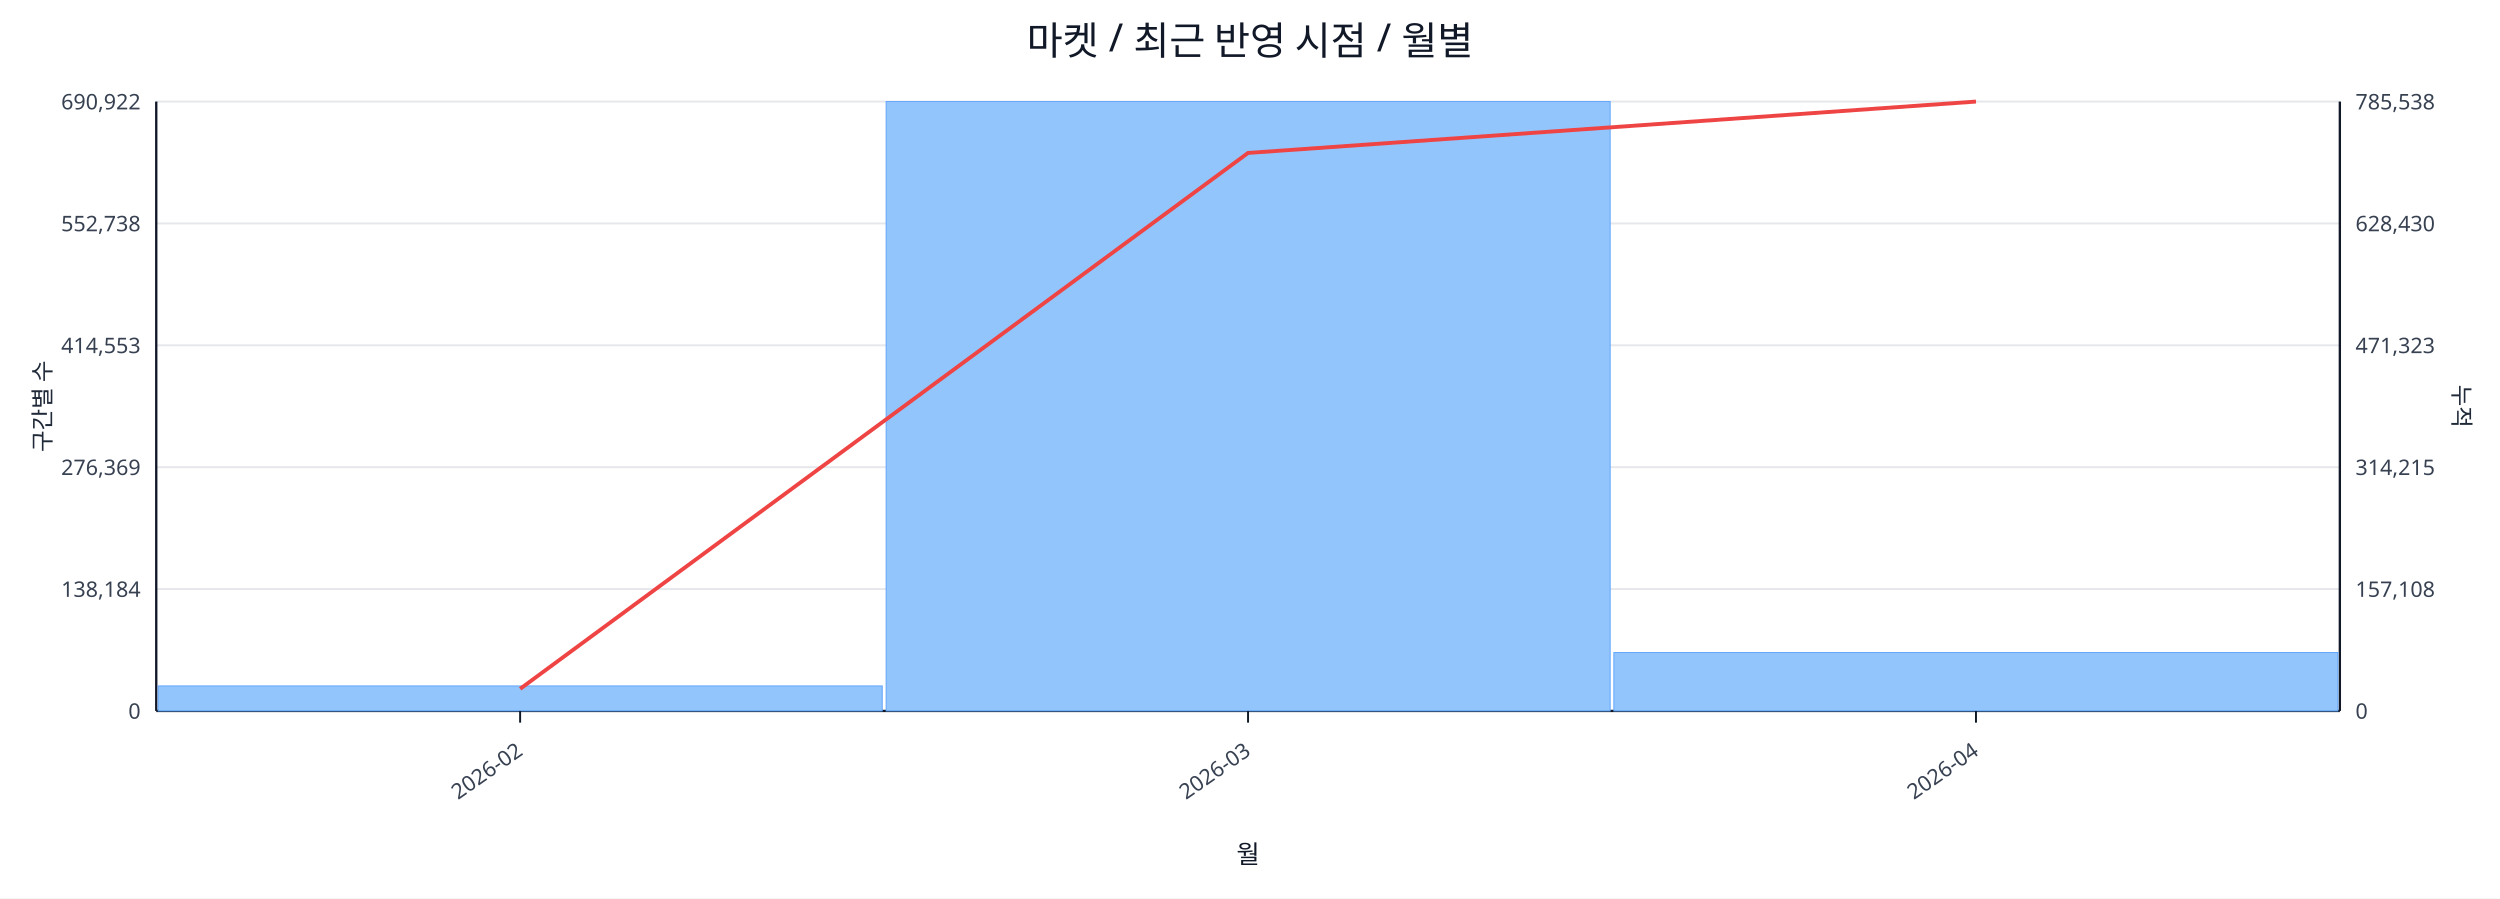
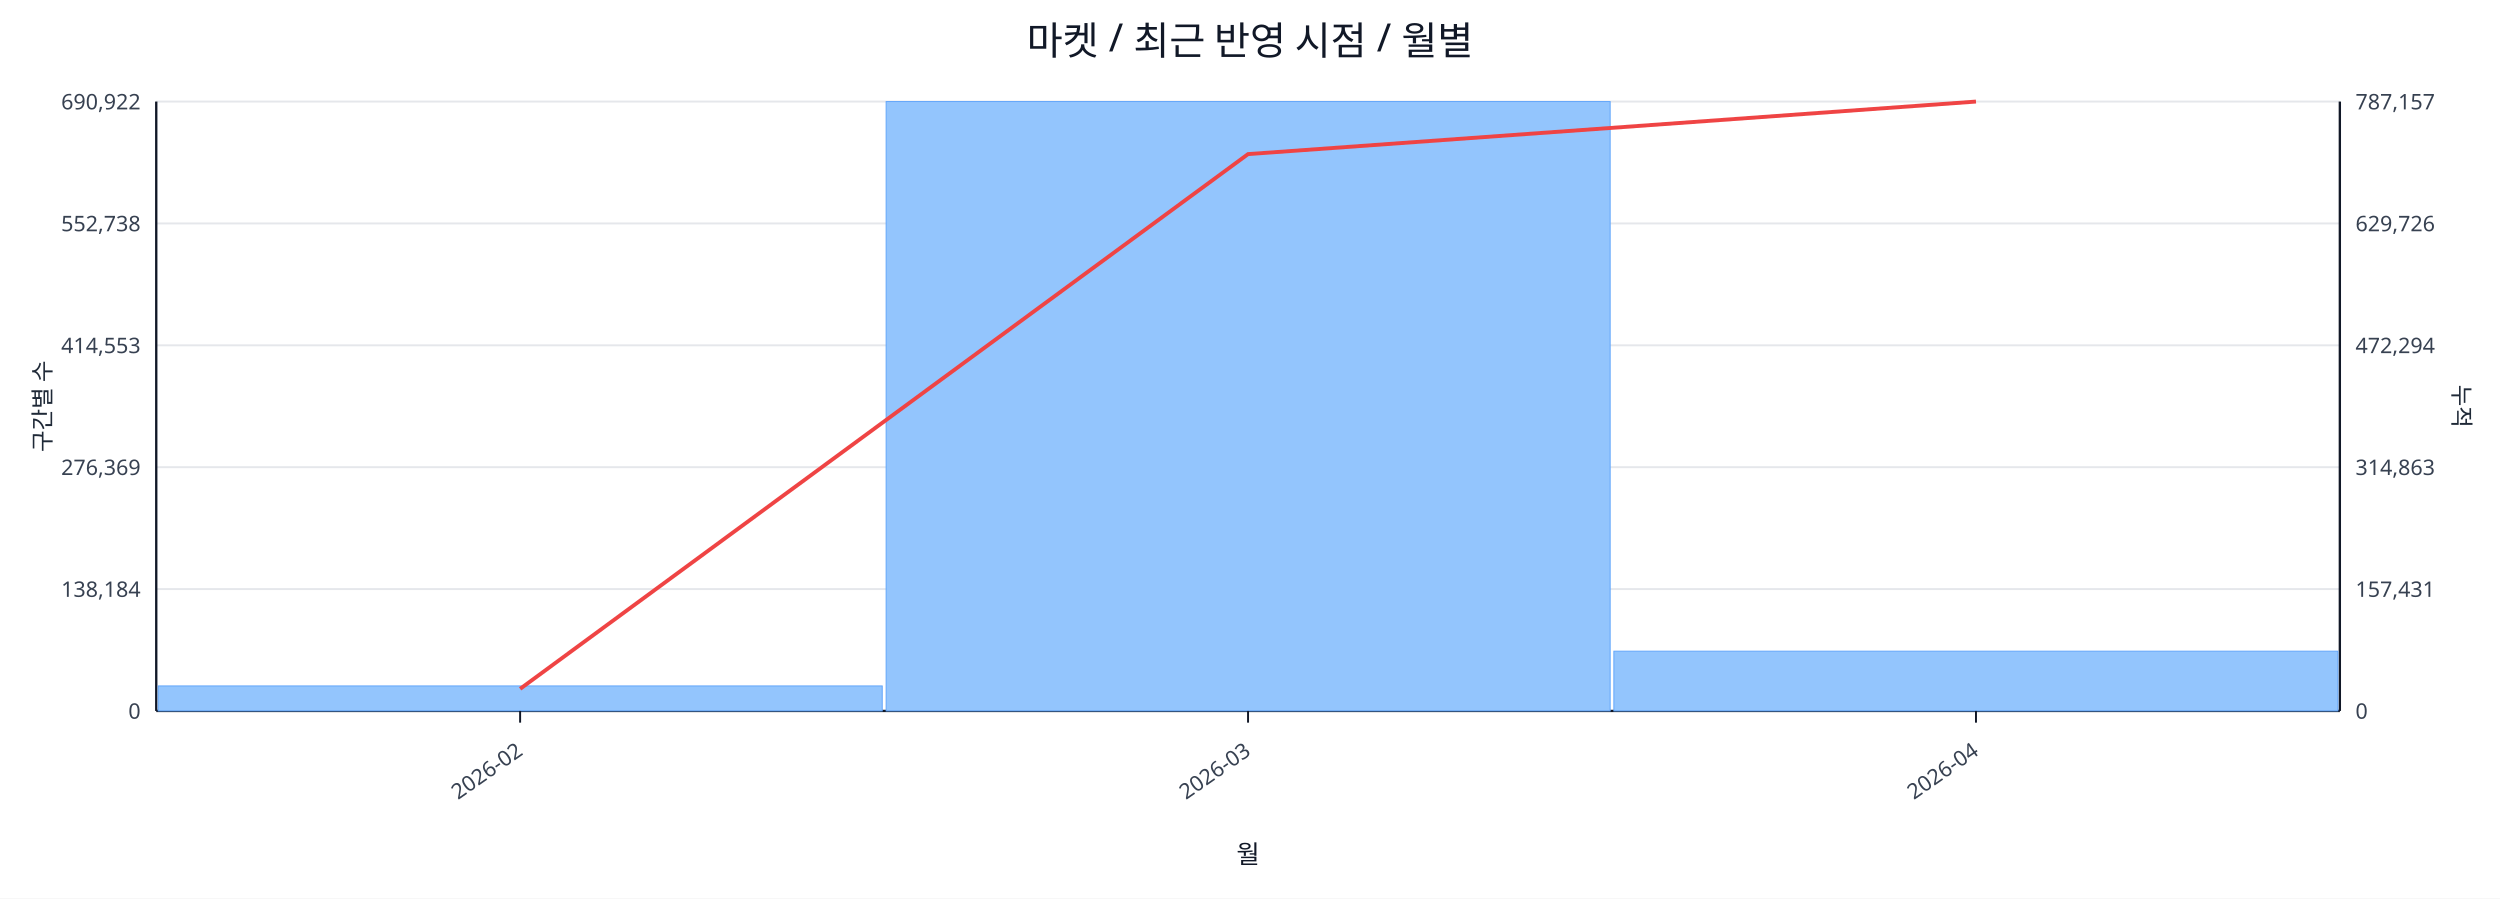
<svg xmlns="http://www.w3.org/2000/svg" width="1280" height="460" viewBox="0 0 1280 460">
  <rect x="0" y="0" width="100%" height="100%" fill="#ffffff" />
  <text x="640.0" y="28" font-size="20" text-anchor="middle" font-family="sans-serif" fill="#111827">마켓 / 최근 반영 시점 / 월별</text>
  <line x1="80.0" y1="52.0" x2="1198.0" y2="52.0" stroke="#e5e7eb" stroke-width="1" />
  <text x="72.0" y="56.0" font-size="11" text-anchor="end" font-family="sans-serif" fill="#374151">690,922</text>
-   <text x="1206.0" y="56.0" font-size="11" text-anchor="start" font-family="sans-serif" fill="#374151">785,538</text>
+   <text x="1206.0" y="56.0" font-size="11" text-anchor="start" font-family="sans-serif" fill="#374151">787,157</text>
  <line x1="80.0" y1="114.4" x2="1198.0" y2="114.4" stroke="#e5e7eb" stroke-width="1" />
  <text x="72.0" y="118.4" font-size="11" text-anchor="end" font-family="sans-serif" fill="#374151">552,738</text>
-   <text x="1206.0" y="118.4" font-size="11" text-anchor="start" font-family="sans-serif" fill="#374151">628,430</text>
+   <text x="1206.0" y="118.4" font-size="11" text-anchor="start" font-family="sans-serif" fill="#374151">629,726</text>
  <line x1="80.0" y1="176.8" x2="1198.0" y2="176.8" stroke="#e5e7eb" stroke-width="1" />
  <text x="72.0" y="180.8" font-size="11" text-anchor="end" font-family="sans-serif" fill="#374151">414,553</text>
-   <text x="1206.0" y="180.8" font-size="11" text-anchor="start" font-family="sans-serif" fill="#374151">471,323</text>
+   <text x="1206.0" y="180.8" font-size="11" text-anchor="start" font-family="sans-serif" fill="#374151">472,294</text>
  <line x1="80.0" y1="239.2" x2="1198.0" y2="239.2" stroke="#e5e7eb" stroke-width="1" />
  <text x="72.0" y="243.2" font-size="11" text-anchor="end" font-family="sans-serif" fill="#374151">276,369</text>
-   <text x="1206.0" y="243.2" font-size="11" text-anchor="start" font-family="sans-serif" fill="#374151">314,215</text>
+   <text x="1206.0" y="243.2" font-size="11" text-anchor="start" font-family="sans-serif" fill="#374151">314,863</text>
  <line x1="80.0" y1="301.6" x2="1198.0" y2="301.6" stroke="#e5e7eb" stroke-width="1" />
  <text x="72.0" y="305.6" font-size="11" text-anchor="end" font-family="sans-serif" fill="#374151">138,184</text>
-   <text x="1206.0" y="305.6" font-size="11" text-anchor="start" font-family="sans-serif" fill="#374151">157,108</text>
+   <text x="1206.0" y="305.6" font-size="11" text-anchor="start" font-family="sans-serif" fill="#374151">157,431</text>
  <line x1="80.0" y1="364.0" x2="1198.0" y2="364.0" stroke="#e5e7eb" stroke-width="1" />
  <text x="72.0" y="368.0" font-size="11" text-anchor="end" font-family="sans-serif" fill="#374151">0</text>
  <text x="1206.0" y="368.0" font-size="11" text-anchor="start" font-family="sans-serif" fill="#374151">0</text>
  <line x1="80.0" y1="364.0" x2="1198.0" y2="364.0" stroke="#111827" stroke-width="1.2" />
  <line x1="80.0" y1="52.0" x2="80.0" y2="364.0" stroke="#111827" stroke-width="1.2" />
  <line x1="1198.0" y1="52.0" x2="1198.0" y2="364.0" stroke="#111827" stroke-width="1.2" />
  <rect x="81.0" y="351.2" width="370.7" height="12.8" fill="#93c5fd" stroke="#60a5fa" stroke-width="0.5" />
  <rect x="453.7" y="52.0" width="370.7" height="312.0" fill="#93c5fd" stroke="#60a5fa" stroke-width="0.5" />
-   <rect x="826.3" y="334.1" width="370.7" height="29.9" fill="#93c5fd" stroke="#60a5fa" stroke-width="0.5" />
-   <polyline fill="none" stroke="#ef4444" stroke-width="2" points="266.3,352.7 639.0,78.3 1011.7,52.0" />
+   <rect x="826.3" y="333.4" width="370.7" height="30.6" fill="#93c5fd" stroke="#60a5fa" stroke-width="0.5" />
+   <polyline fill="none" stroke="#ef4444" stroke-width="2" points="266.3,352.7 639.0,78.9 1011.7,52.0" />
  <line x1="266.3" y1="364.0" x2="266.3" y2="370.0" stroke="#111827" stroke-width="1" />
  <text x="268.3" y="386.0" font-size="11" text-anchor="end" transform="rotate(-35 268.3 386.0)" font-family="sans-serif" fill="#374151">2026-02</text>
  <line x1="639.0" y1="364.0" x2="639.0" y2="370.0" stroke="#111827" stroke-width="1" />
  <text x="641.0" y="386.0" font-size="11" text-anchor="end" transform="rotate(-35 641.0 386.0)" font-family="sans-serif" fill="#374151">2026-03</text>
  <line x1="1011.7" y1="364.0" x2="1011.7" y2="370.0" stroke="#111827" stroke-width="1" />
  <text x="1013.7" y="386.0" font-size="11" text-anchor="end" transform="rotate(-35 1013.7 386.0)" font-family="sans-serif" fill="#374151">2026-04</text>
  <text x="26" y="208.0" font-size="12" transform="rotate(-90 26 208.0)" text-anchor="middle" font-family="sans-serif" fill="#1f2937">구간별 수</text>
  <text x="1256.0" y="208.0" font-size="12" transform="rotate(90 1256.0 208.0)" text-anchor="middle" font-family="sans-serif" fill="#1f2937">누적</text>
  <text x="639.0" y="442.0" font-size="13" text-anchor="middle" font-family="sans-serif" fill="#111827">월</text>
</svg>
